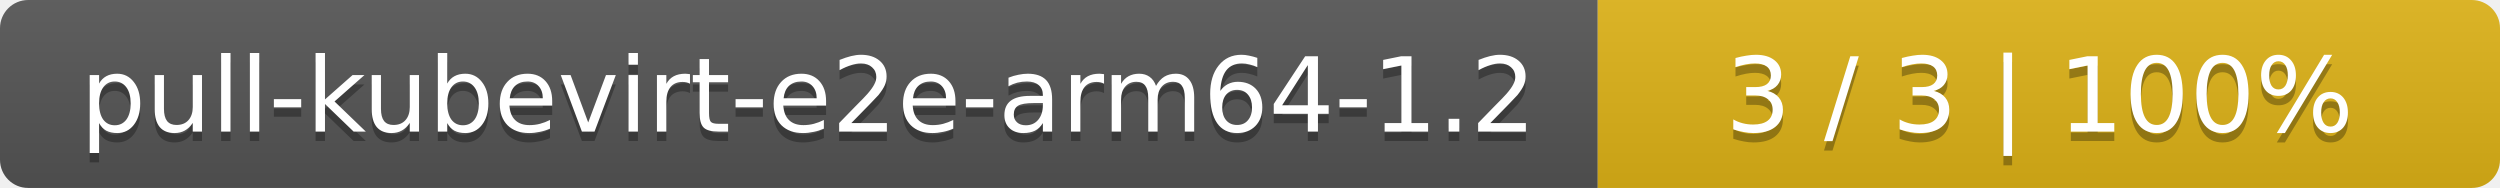
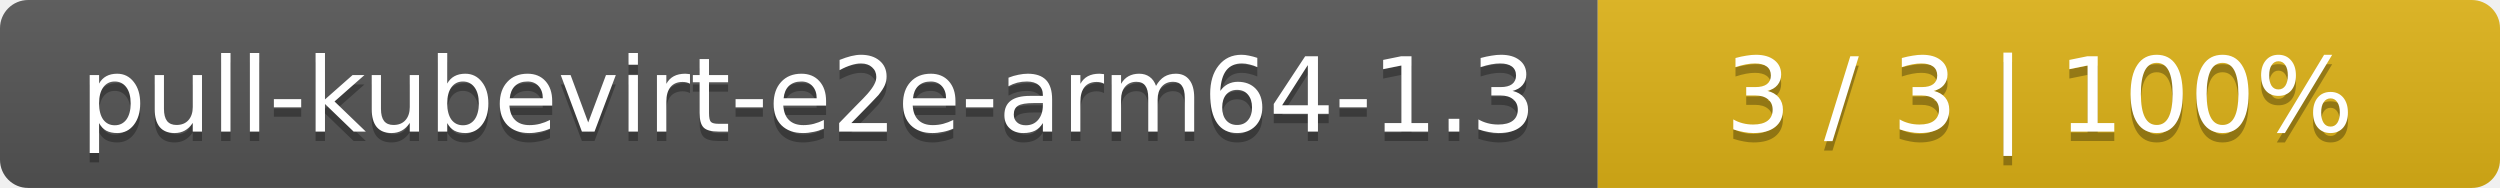
<svg xmlns="http://www.w3.org/2000/svg" width="266" height="20">
  <linearGradient id="smooth" x2="0" y2="100%">
    <stop offset="0" stop-color="#bbb" stop-opacity=".1" />
    <stop offset="1" stop-opacity=".1" />
  </linearGradient>
  <mask id="round">
    <rect width="266" height="20" rx="3" fill="#fff" />
  </mask>
  <g mask="url(#round)">
    <rect width="170" height="20" fill="#555" />
    <rect x="170" width="96" height="20" fill="#dfb317" />
    <rect width="266" height="20" fill="url(#smooth)" />
  </g>
  <g fill="#fff" text-anchor="middle" font-family="DejaVu Sans,Verdana,Geneva,sans-serif" font-size="11">
-     <text x="86" y="15" fill="#010101" fill-opacity=".3">pull-kubevirt-e2e-arm64-1.2</text>
-     <text x="86" y="14">pull-kubevirt-e2e-arm64-1.2</text>
+     <text x="86" y="15" fill="#010101" fill-opacity=".3">pull-kubevirt-e2e-arm64-1.3</text>
+     <text x="86" y="14">pull-kubevirt-e2e-arm64-1.3</text>
    <text x="217" y="15" fill="#010101" fill-opacity=".3">3 / 3    |    100%</text>
    <text x="217" y="14">3 / 3    |    100%</text>
  </g>
</svg>
